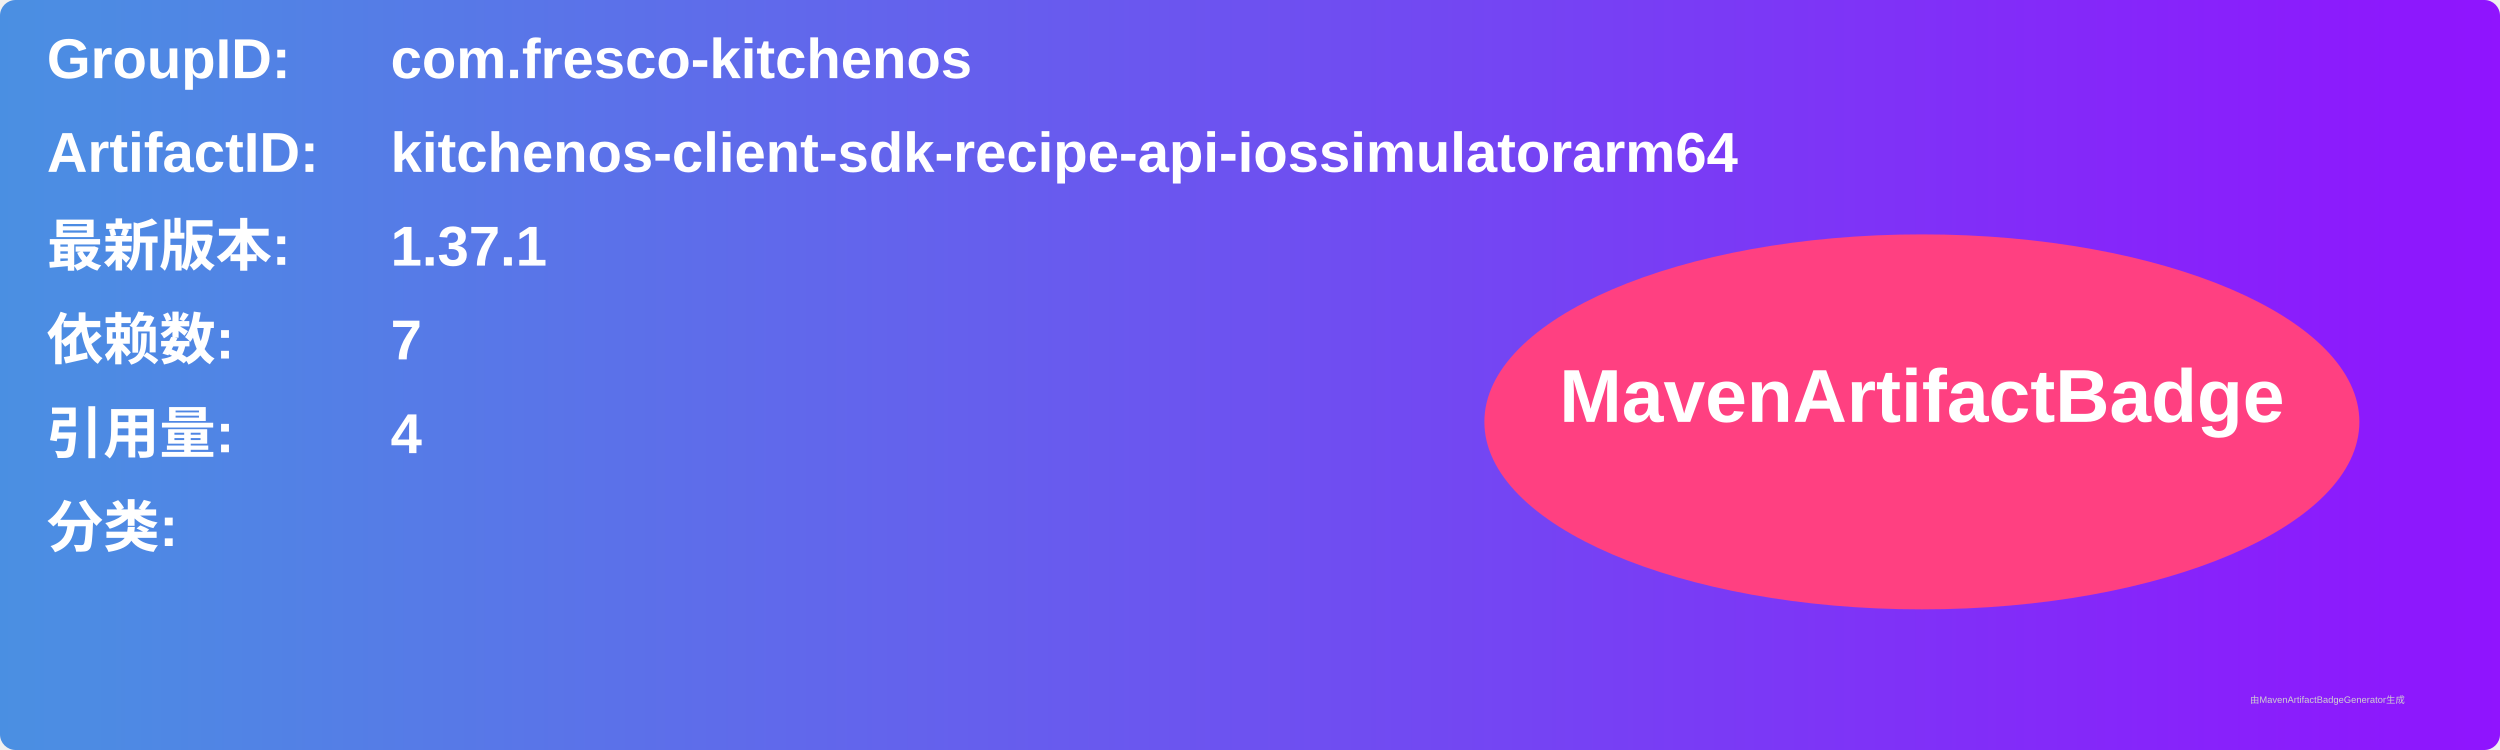
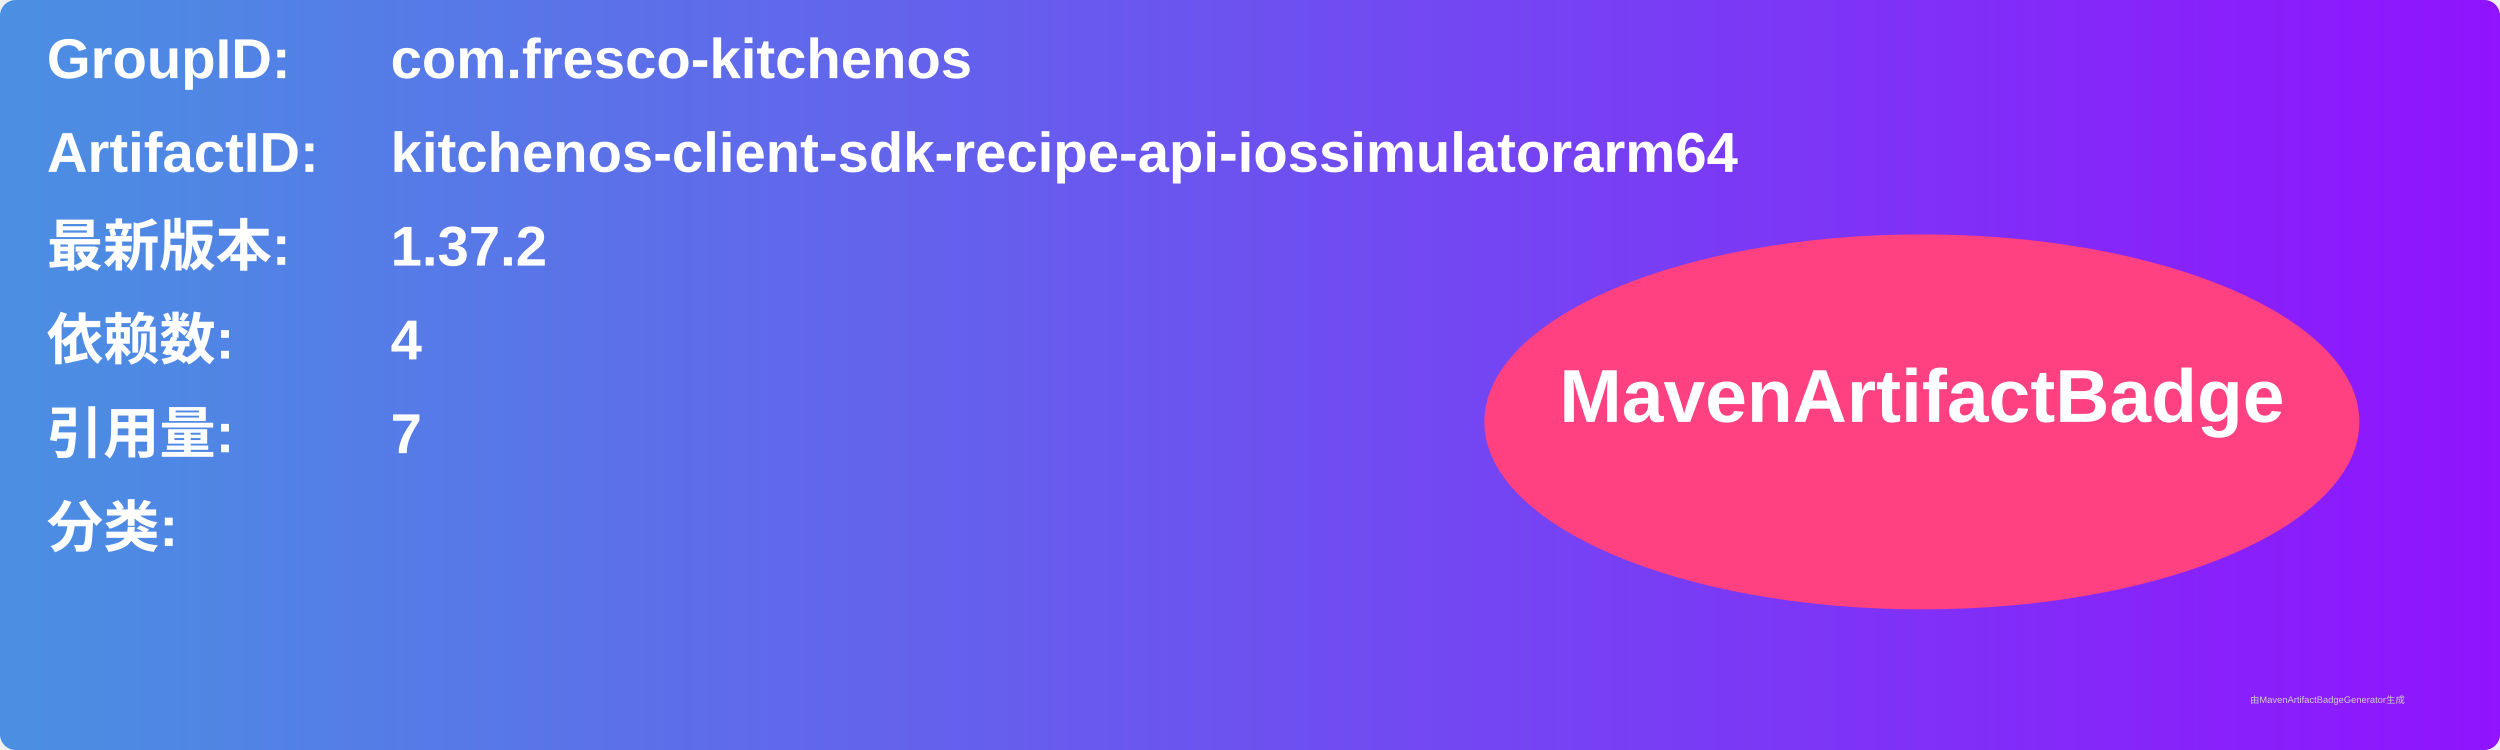
<svg xmlns="http://www.w3.org/2000/svg" width="800" height="240" viewBox="0 0 800 240">
  <linearGradient id="grad" x1="0%" y1="0%" x2="100%" y2="0%">
    <stop offset="0%" stop-color="#4a90e2" />
    <stop offset="100%" stop-color="#9013fe" />
  </linearGradient>
  <rect width="100%" height="100%" rx="5" ry="5" fill="url(#grad)" />
  <g transform="translate(15, 15)">
    <text x="0" y="10" font-family="Arial" font-size="18" fill="white" font-weight="bold" width="260">GroupID:</text>
    <text x="110" y="10" font-family="Arial" font-size="18" fill="white" font-weight="bold" width="460">com.fresco-kitchenos</text>
    <text x="0" y="40" font-family="Arial" font-size="18" fill="white" font-weight="bold" width="260">ArtifactID:</text>
    <text x="110" y="40" font-family="Arial" font-size="18" fill="white" font-weight="bold" width="460">kitchenos-client-sdk-recipe-api-iossimulatorarm64</text>
    <text x="0" y="70" font-family="Arial" font-size="18" fill="white" font-weight="bold">最新版本:</text>
    <text x="110" y="70" font-family="Arial" font-size="18" fill="white" font-weight="bold">
-       <tspan font-weight="bold">1.37.1</tspan>
+       <tspan font-weight="bold">1.37.2</tspan>
    </text>
    <text x="0" y="100" font-family="Arial" font-size="18" fill="white" font-weight="bold">依赖数: </text>
    <text x="110" y="100" font-family="Arial" font-size="18" fill="white">
-       <tspan font-weight="bold">7</tspan>
+       <tspan font-weight="bold">4</tspan>
    </text>
    <text x="0" y="130" font-family="Arial" font-size="18" fill="white" font-weight="bold">引用量: </text>
    <text x="110" y="130" font-family="Arial" font-size="18" fill="white">
-       <tspan font-weight="bold">4</tspan>
+       <tspan font-weight="bold">7</tspan>
    </text>
    <text x="0" y="160" font-family="Arial" font-size="18" fill="white" font-weight="bold">分类:</text>
    <text x="10" y="190" font-family="Arial" font-size="10" fill="white">
      <tspan font-weight="bold" />
    </text>
    <ellipse cx="600" cy="120" rx="140" ry="60" fill="#ff4081" />
    <text x="600" y="120" text-anchor="middle" font-family="Arial" font-size="24" fill="white" font-weight="bold">MavenArtifactBadge</text>
  </g>
  <text x="720" y="225" font-family="Arial" font-size="3" fill="#d0d0d0">由MavenArtifactBadgeGenerator生成</text>
</svg>
